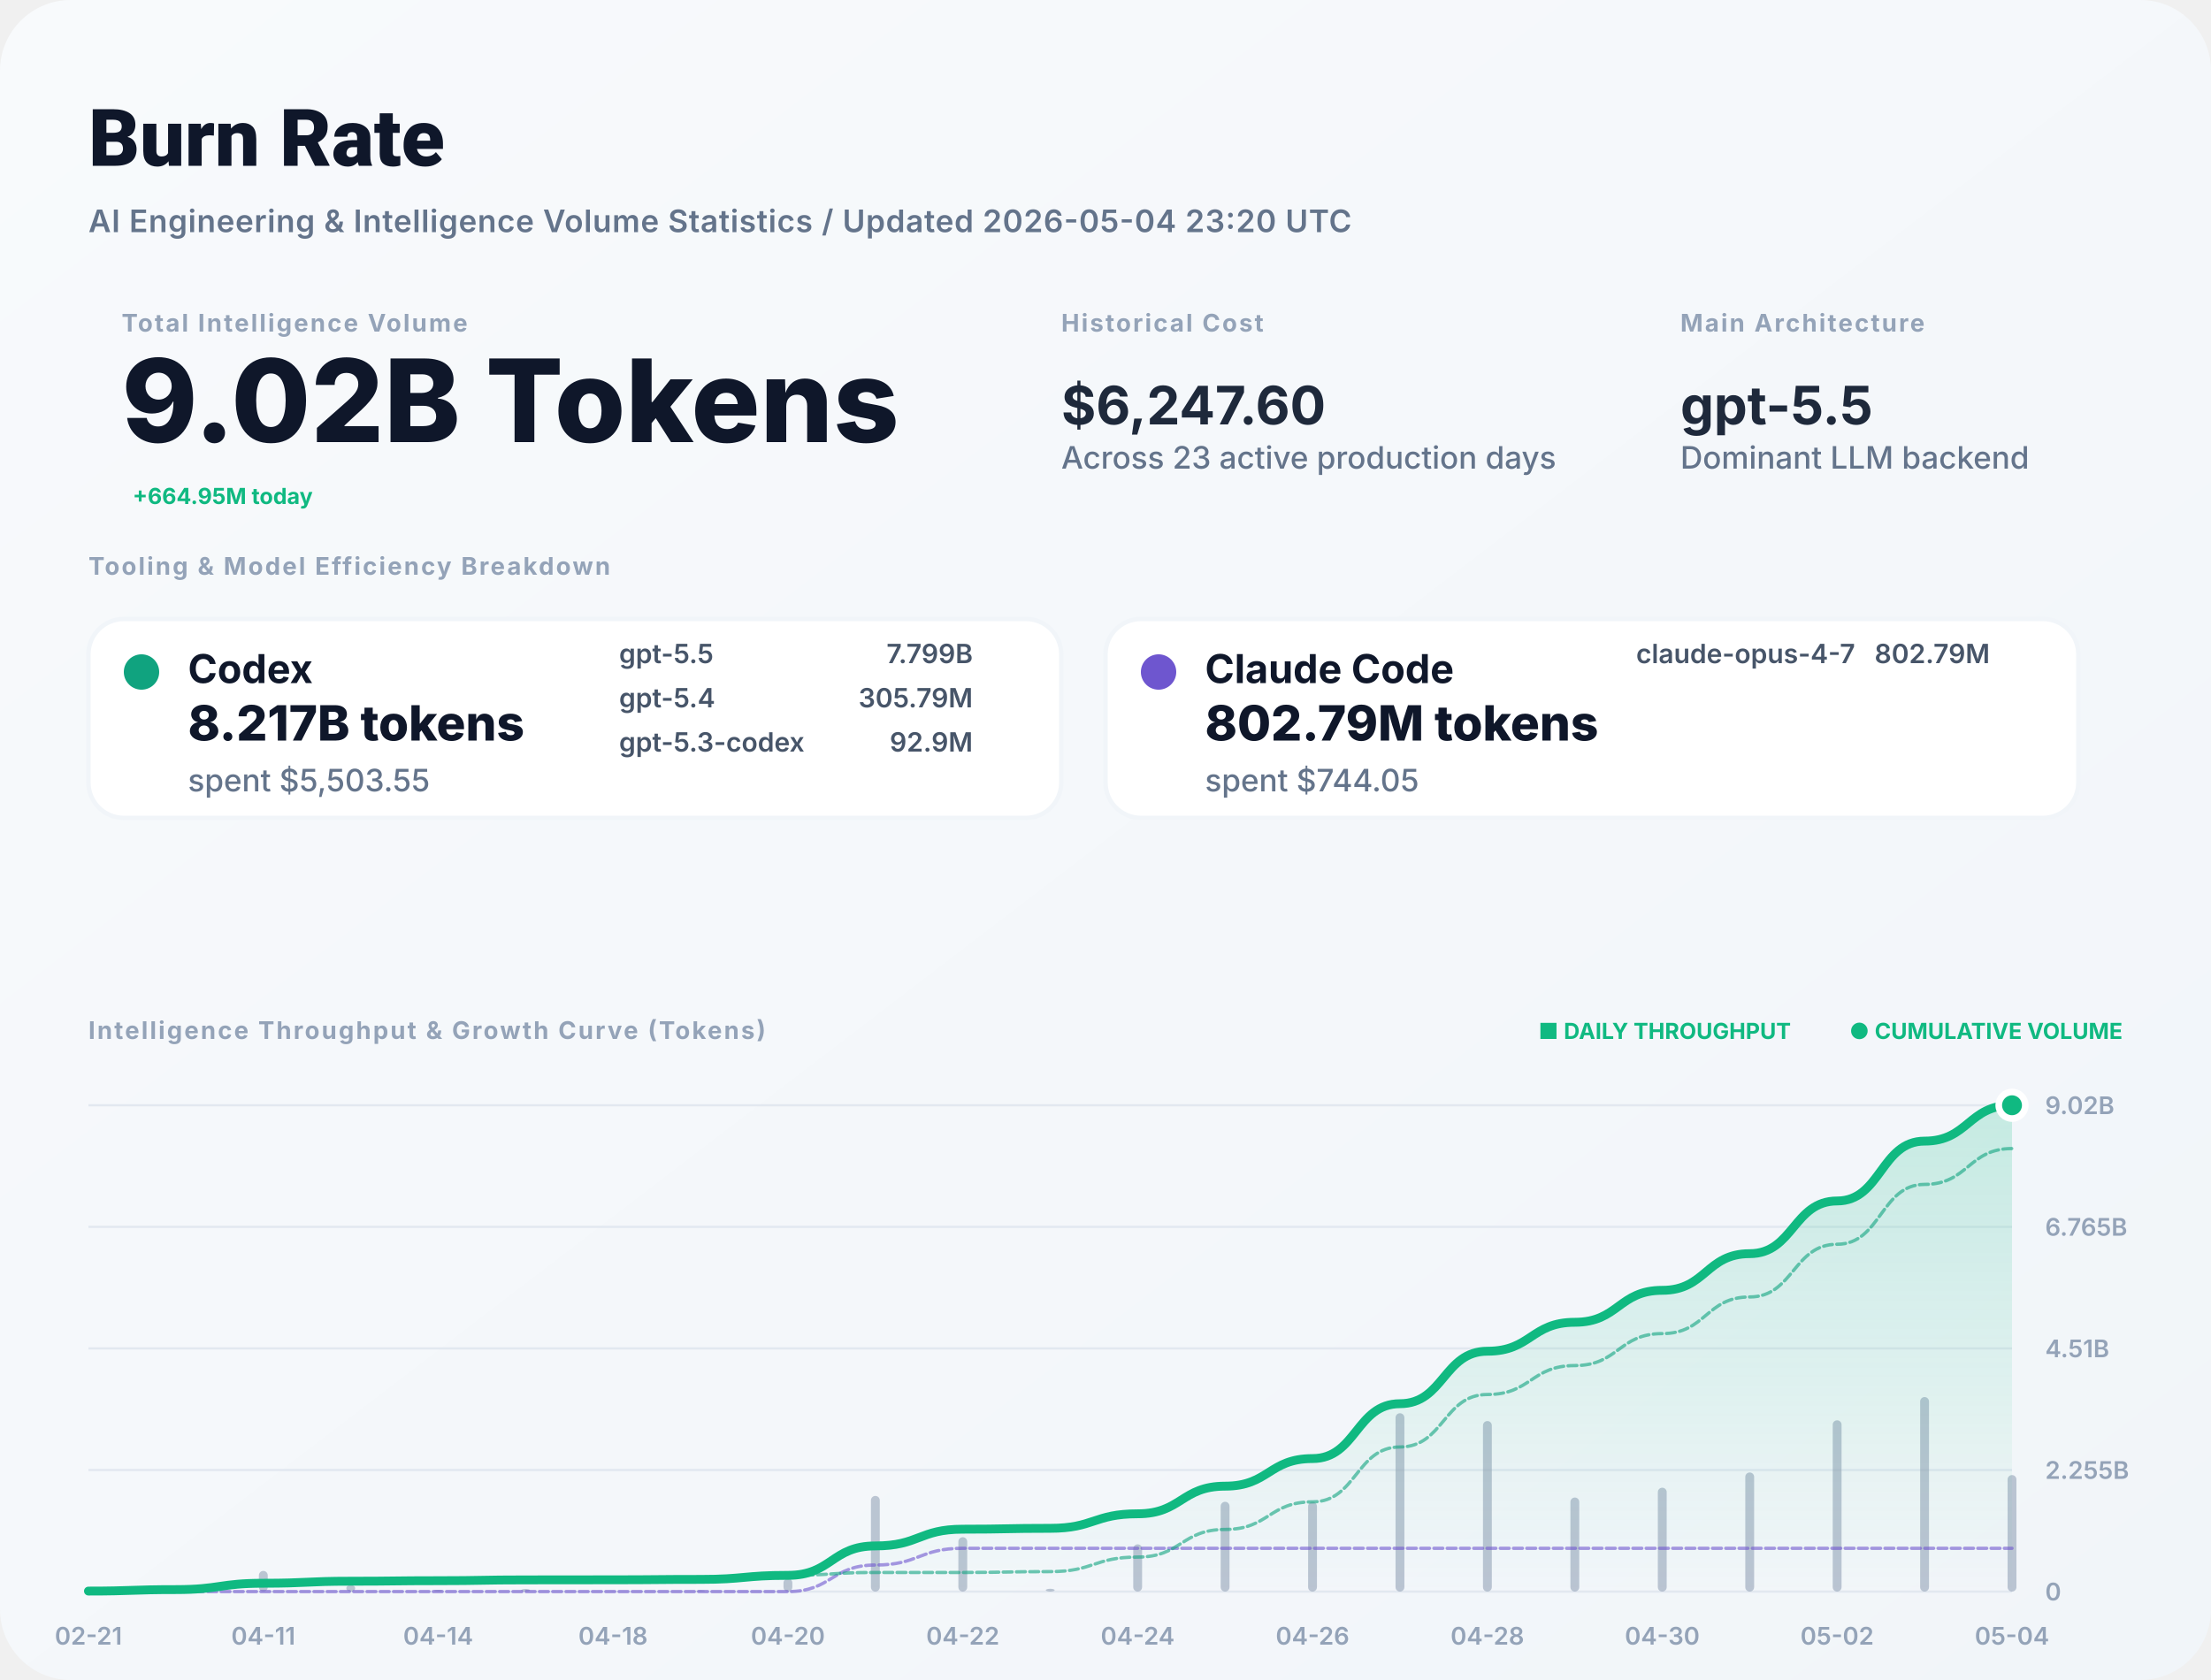
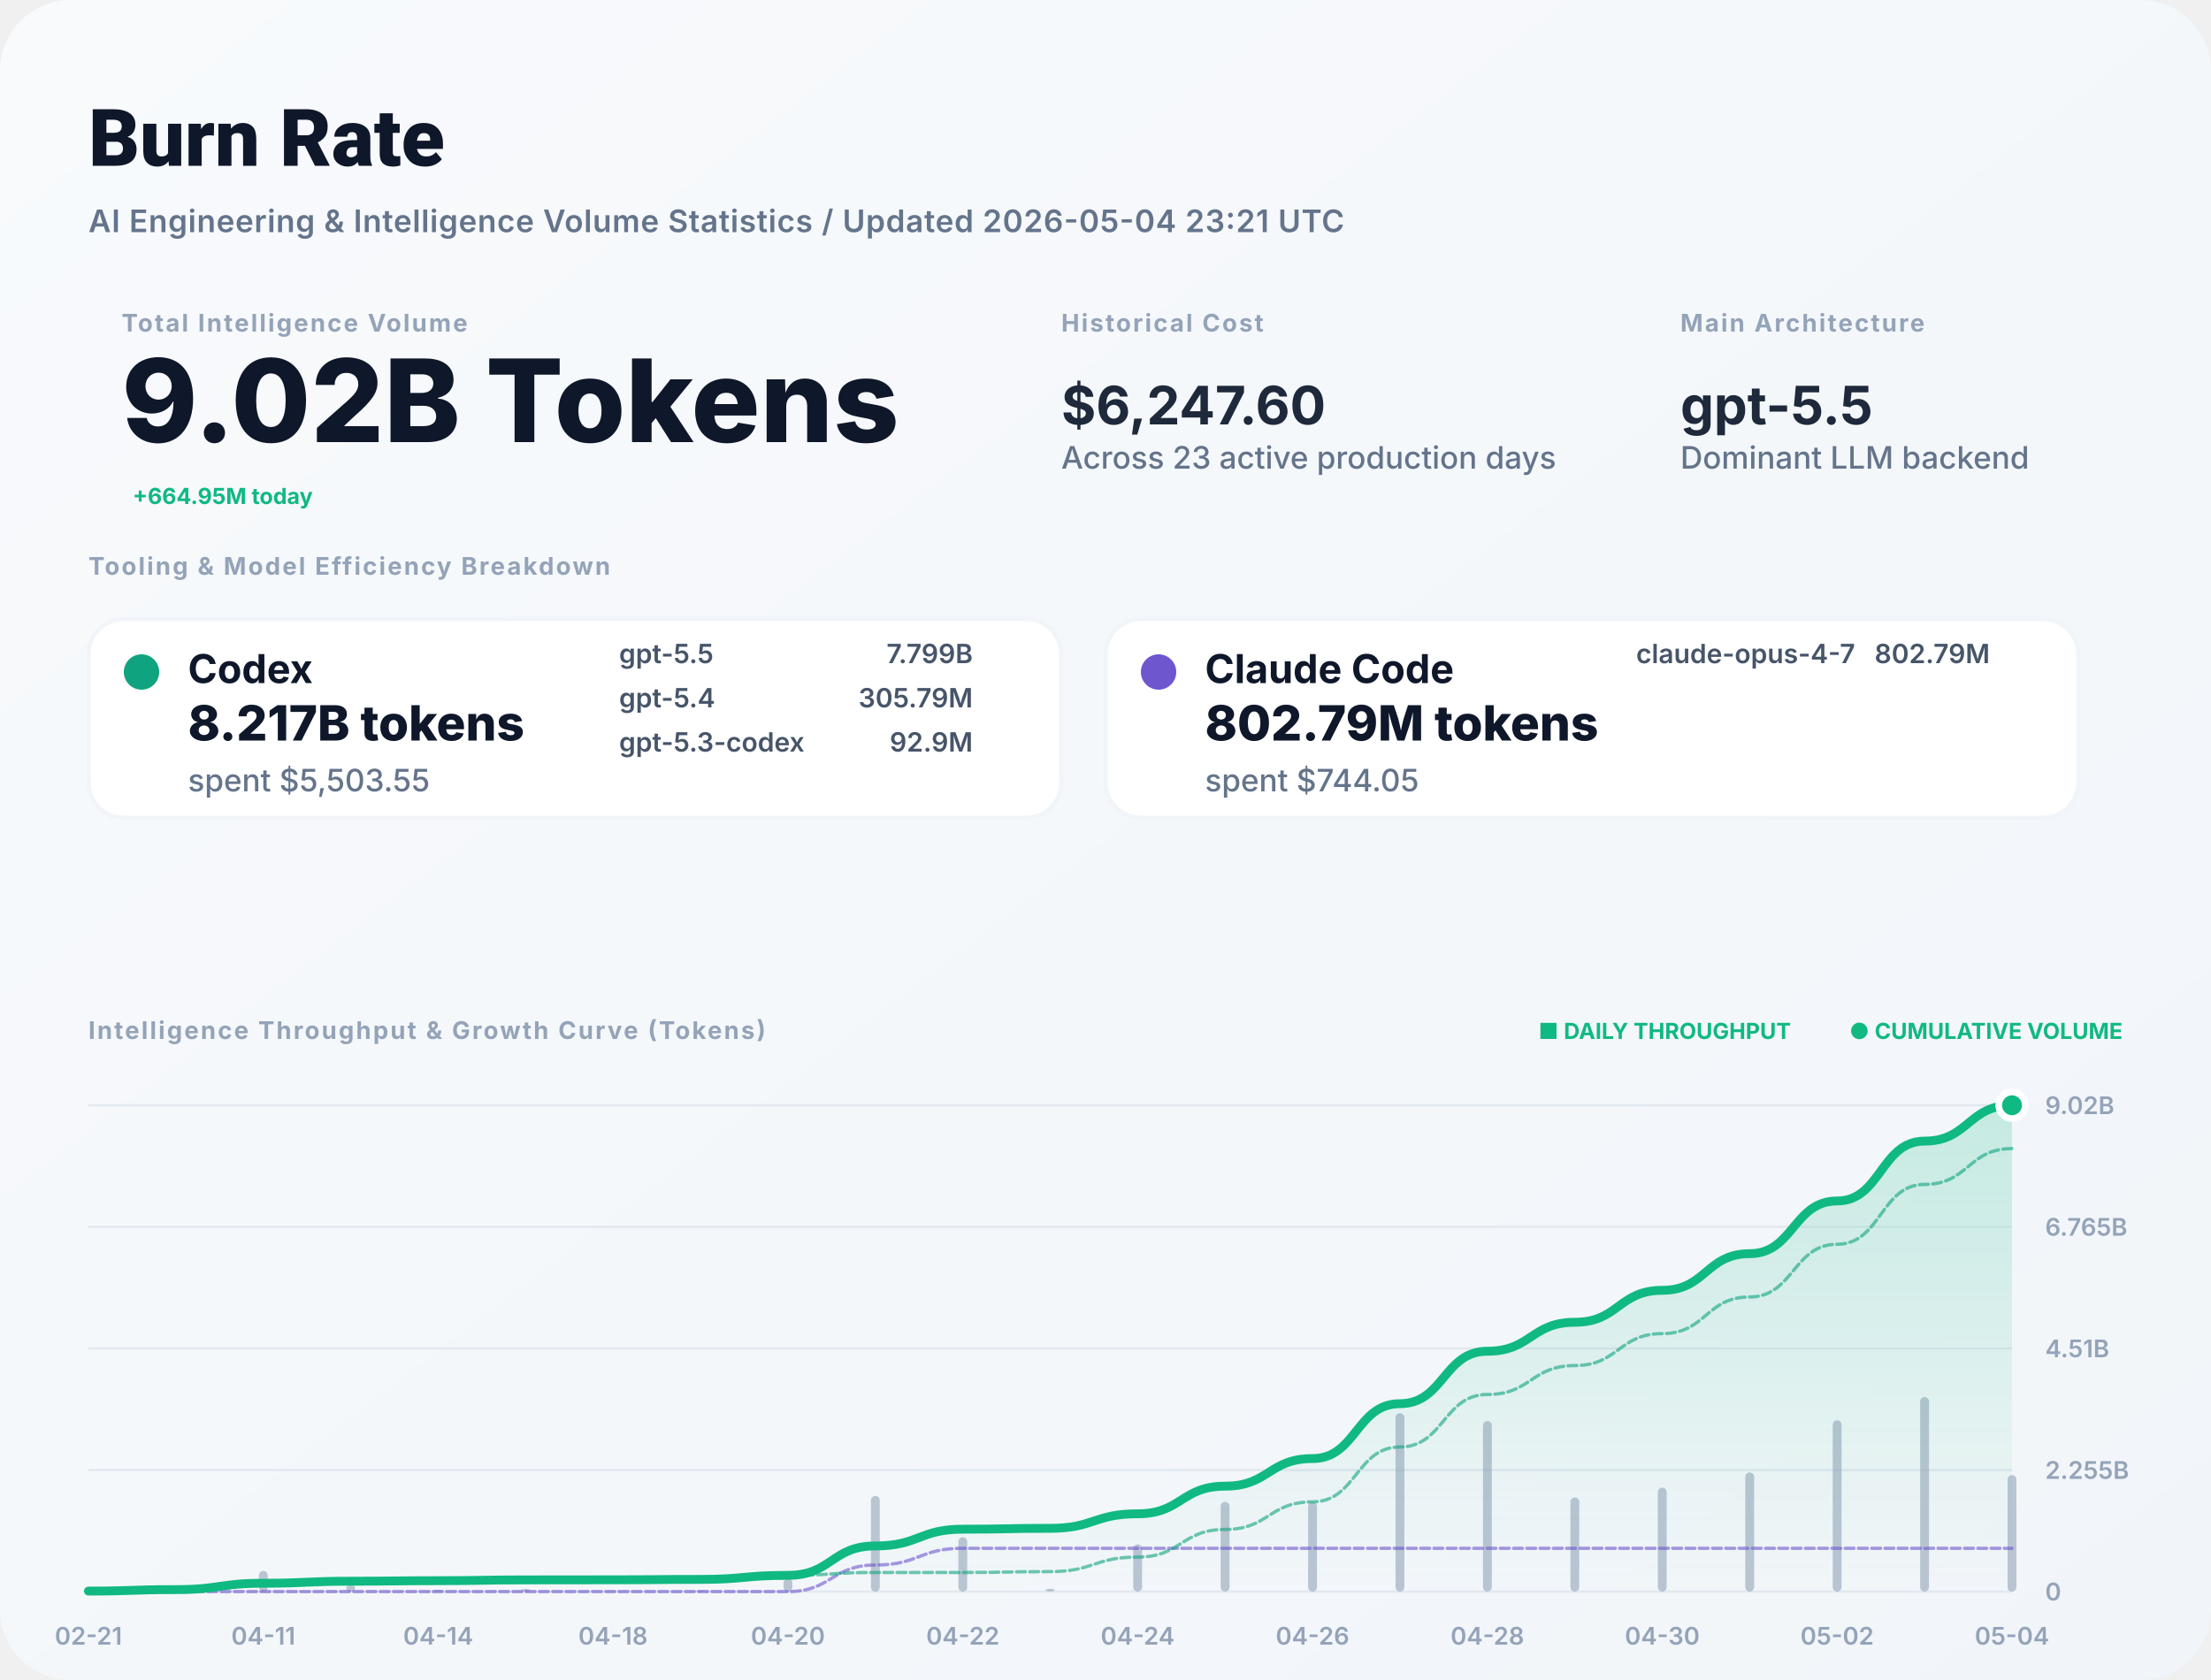
<svg xmlns="http://www.w3.org/2000/svg" width="1000" height="760" viewBox="0 0 1000 760" fill="none">
  <defs>
    <linearGradient id="bg" x1="0" x2="1" y1="0" y2="1">
      <stop stop-color="#F8FAFC" />
      <stop offset="1" stop-color="#F1F5F9" />
    </linearGradient>
    <filter id="shadow" x="-5%" y="-5%" width="110%" height="110%">
      <feDropShadow dx="0" dy="4" stdDeviation="12" flood-color="#000" flood-opacity="0.05" />
    </filter>
    <linearGradient id="lineGrad" x1="0" y1="0" x2="0" y2="1">
      <stop stop-color="#10B981" stop-opacity="0.2" />
      <stop offset="1" stop-color="#10B981" stop-opacity="0" />
    </linearGradient>
  </defs>
  <style>
    .title { font: 800 36px -apple-system, BlinkMacSystemFont, "Segoe UI", Roboto, sans-serif; fill: #0F172A; }
    .subtitle { font: 600 14px -apple-system, sans-serif; fill: #64748B; letter-spacing: 0.02em; }
    .label { font: 700 11px -apple-system, sans-serif; letter-spacing: 0.08em; text-transform: uppercase; fill: #94A3B8; }
    .total-val { font: 800 52px -apple-system, sans-serif; fill: #0F172A; }
    .stat-val { font: 700 24px -apple-system, sans-serif; fill: #1E293B; }
    .tool-name { font: 700 18px -apple-system, sans-serif; fill: #0F172A; }
    .tool-metric { font: 800 22px -apple-system, sans-serif; fill: #0F172A; }
    .tool-muted { font: 500 14px -apple-system, sans-serif; fill: #64748B; }
    .model-item { font: 600 12px -apple-system, sans-serif; fill: #475569; }
    .chart-label { font: 600 11px -apple-system, sans-serif; fill: #94A3B8; }
    .badge { font: 700 10px -apple-system, sans-serif; fill: #10B981; }
  </style>
  <rect width="1000" height="760" rx="32" fill="url(#bg)" />
  <text x="40" y="75" class="title">Burn Rate</text>
-   <text x="40" y="105" class="subtitle">AI Engineering &amp; Intelligence Volume Statistics / Updated 2026-05-04 23:20 UTC</text>
+   <text x="40" y="105" class="subtitle">AI Engineering &amp; Intelligence Volume Statistics / Updated 2026-05-04 23:21 UTC</text>
  <g transform="translate(40, 150)">
    <g transform="translate(15, 0)">
      <text y="0" class="label">Total Intelligence Volume</text>
      <text y="50" class="total-val">9.02B Tokens</text>
      <text x="5" y="78" class="badge" font-size="16">+664.95M today</text>
    </g>
    <g transform="translate(440, 0)">
      <text y="0" class="label">Historical Cost</text>
      <text y="42" class="stat-val">$6,247.60</text>
      <text y="62" class="tool-muted">Across 23 active production days</text>
    </g>
    <g transform="translate(720, 0)">
      <text y="0" class="label">Main Architecture</text>
      <text y="42" class="stat-val" fill="#10B981">gpt-5.5</text>
      <text y="62" class="tool-muted">Dominant LLM backend</text>
    </g>
  </g>
  <g transform="translate(40, 260)">
    <text y="0" class="label">Tooling &amp; Model Efficiency Breakdown</text>
  </g>
  <g transform="translate(40, 280)">
    <rect width="440" height="90" rx="16" fill="white" stroke="#F1F5F9" stroke-width="2" />
    <circle cx="24" cy="24" r="8" fill="#10A37F" />
    <text x="45" y="29" class="tool-name">Codex</text>
    <text x="45" y="55" class="tool-metric">8.217B tokens</text>
    <text x="45" y="78" class="tool-muted">spent $5,503.55</text>
    <g transform="translate(240, 20)">
      <text x="0" y="0" class="model-item">gpt-5.5</text>
      <text x="160" y="0" class="model-item" text-anchor="end">7.799B</text>
      <text x="0" y="20" class="model-item">gpt-5.4</text>
      <text x="160" y="20" class="model-item" text-anchor="end">305.79M</text>
      <text x="0" y="40" class="model-item">gpt-5.3-codex</text>
      <text x="160" y="40" class="model-item" text-anchor="end">92.9M</text>
    </g>
  </g>
  <g transform="translate(500, 280)">
    <rect width="440" height="90" rx="16" fill="white" stroke="#F1F5F9" stroke-width="2" />
    <circle cx="24" cy="24" r="8" fill="#6E56CF" />
    <text x="45" y="29" class="tool-name">Claude Code</text>
    <text x="45" y="55" class="tool-metric">802.79M tokens</text>
    <text x="45" y="78" class="tool-muted">spent $744.05</text>
    <g transform="translate(240, 20)">
      <text x="0" y="0" class="model-item">claude-opus-4-7</text>
      <text x="160" y="0" class="model-item" text-anchor="end">802.79M</text>
    </g>
  </g>
  <g transform="translate(40, 470)">
    <text y="0" class="label">Intelligence Throughput &amp; Growth Curve (Tokens)</text>
    <g transform="translate(920, 0)" text-anchor="end">
      <text x="0" y="0" class="badge">● CUMULATIVE VOLUME</text>
      <text x="-150" y="0" class="badge" fill="#94A3B8">■ DAILY THROUGHPUT</text>
    </g>
  </g>
  <g>
    <line x1="40" y1="720" x2="910" y2="720" stroke="#E2E8F0" stroke-width="1" />
    <text x="925" y="724" class="chart-label">0</text>
    <line x1="40" y1="665" x2="910" y2="665" stroke="#E2E8F0" stroke-width="1" />
    <text x="925" y="669" class="chart-label">2.255B</text>
    <line x1="40" y1="610" x2="910" y2="610" stroke="#E2E8F0" stroke-width="1" />
    <text x="925" y="614" class="chart-label">4.51B</text>
    <line x1="40" y1="555" x2="910" y2="555" stroke="#E2E8F0" stroke-width="1" />
    <text x="925" y="559" class="chart-label">6.765B</text>
    <line x1="40" y1="500" x2="910" y2="500" stroke="#E2E8F0" stroke-width="1" />
    <text x="925" y="504" class="chart-label">9.02B</text>
    <text x="40" y="744" text-anchor="middle" class="chart-label">02-21</text>
    <text x="119.091" y="744" text-anchor="middle" class="chart-label">04-11</text>
    <text x="198.182" y="744" text-anchor="middle" class="chart-label">04-14</text>
    <text x="277.273" y="744" text-anchor="middle" class="chart-label">04-18</text>
    <text x="356.364" y="744" text-anchor="middle" class="chart-label">04-20</text>
    <text x="435.455" y="744" text-anchor="middle" class="chart-label">04-22</text>
    <text x="514.545" y="744" text-anchor="middle" class="chart-label">04-24</text>
    <text x="593.636" y="744" text-anchor="middle" class="chart-label">04-26</text>
    <text x="672.727" y="744" text-anchor="middle" class="chart-label">04-28</text>
    <text x="751.818" y="744" text-anchor="middle" class="chart-label">04-30</text>
    <text x="830.909" y="744" text-anchor="middle" class="chart-label">05-02</text>
    <text x="910" y="744" text-anchor="middle" class="chart-label">05-04</text>
    <g opacity="0.6">
      <rect x="38" y="719.275" width="4" height="0.725" fill="#94A3B8" rx="2" />
      <rect x="77.545" y="717.819" width="4" height="2.181" fill="#94A3B8" rx="2" />
      <rect x="117.091" y="710.65" width="4" height="9.35" fill="#94A3B8" rx="2" />
      <rect x="156.636" y="717.02" width="4" height="2.98" fill="#94A3B8" rx="2" />
      <rect x="196.182" y="719.226" width="4" height="0.774" fill="#94A3B8" rx="2" />
      <rect x="235.727" y="718.827" width="4" height="1.173" fill="#94A3B8" rx="2" />
      <rect x="275.273" y="719.862" width="4" height="0.138" fill="#94A3B8" rx="2" />
      <rect x="314.818" y="719.41" width="4" height="0.59" fill="#94A3B8" rx="2" />
      <rect x="354.364" y="714.06" width="4" height="5.94" fill="#94A3B8" rx="2" />
      <rect x="393.909" y="676.723" width="4" height="43.277" fill="#94A3B8" rx="2" />
      <rect x="433.455" y="695.404" width="4" height="24.596" fill="#94A3B8" rx="2" />
      <rect x="473" y="718.725" width="4" height="1.275" fill="#94A3B8" rx="2" />
      <rect x="512.545" y="698.632" width="4" height="21.368" fill="#94A3B8" rx="2" />
      <rect x="552.091" y="679.374" width="4" height="40.626" fill="#94A3B8" rx="2" />
      <rect x="591.636" y="679.44" width="4" height="40.56" fill="#94A3B8" rx="2" />
      <rect x="631.182" y="639.322" width="4" height="80.678" fill="#94A3B8" rx="2" />
      <rect x="670.727" y="642.843" width="4" height="77.157" fill="#94A3B8" rx="2" />
      <rect x="710.273" y="677.45" width="4" height="42.55" fill="#94A3B8" rx="2" />
      <rect x="749.818" y="673.007" width="4" height="46.993" fill="#94A3B8" rx="2" />
      <rect x="789.364" y="666.119" width="4" height="53.881" fill="#94A3B8" rx="2" />
      <rect x="828.909" y="642.517" width="4" height="77.483" fill="#94A3B8" rx="2" />
      <rect x="868.455" y="632" width="4" height="88" fill="#94A3B8" rx="2" />
      <rect x="908" y="667.288" width="4" height="52.712" fill="#94A3B8" rx="2" />
    </g>
    <path d="M 40,719.777 C 59.773,719.777 59.773,719.106 79.545,719.106 C 99.318,719.106 99.318,716.229 119.091,716.229 C 138.864,716.229 138.864,715.312 158.636,715.312 C 178.409,715.312 178.409,715.074 198.182,715.074 C 217.955,715.074 217.955,714.713 237.727,714.713 C 257.5,714.713 257.5,714.67 277.273,714.67 C 297.045,714.67 297.045,714.489 316.818,714.489 C 336.591,714.489 336.591,712.661 356.364,712.661 C 376.136,712.661 376.136,699.345 395.909,699.345 C 415.682,699.345 415.682,691.778 435.455,691.778 C 455.227,691.778 455.227,691.385 475,691.385 C 494.773,691.385 494.773,684.811 514.545,684.811 C 534.318,684.811 534.318,672.31 554.091,672.31 C 573.864,672.31 573.864,659.83 593.636,659.83 C 613.409,659.83 613.409,635.007 633.182,635.007 C 652.955,635.007 652.955,611.266 672.727,611.266 C 692.5,611.266 692.5,598.174 712.273,598.174 C 732.045,598.174 732.045,583.715 751.818,583.715 C 771.591,583.715 771.591,567.136 791.364,567.136 C 811.136,567.136 811.136,543.296 830.909,543.296 C 850.682,543.296 850.682,516.219 870.455,516.219 C 890.227,516.219 890.227,500 910,500 L 910,720 L 40,720 Z" fill="url(#lineGrad)" />
    <path d="M 40,720 C 59.773,720 59.773,720 79.545,720 C 99.318,720 99.318,720 119.091,720 C 138.864,720 138.864,720 158.636,720 C 178.409,720 178.409,720 198.182,720 C 217.955,720 217.955,720 237.727,720 C 257.5,720 257.5,720 277.273,720 C 297.045,720 297.045,720 316.818,720 C 336.591,720 336.591,720 356.364,720 C 376.136,720 376.136,707.987 395.909,707.987 C 415.682,707.987 415.682,700.419 435.455,700.419 C 455.227,700.419 455.227,700.419 475,700.419 C 494.773,700.419 494.773,700.419 514.545,700.419 C 534.318,700.419 534.318,700.419 554.091,700.419 C 573.864,700.419 573.864,700.419 593.636,700.419 C 613.409,700.419 613.409,700.419 633.182,700.419 C 652.955,700.419 652.955,700.419 672.727,700.419 C 692.5,700.419 692.5,700.419 712.273,700.419 C 732.045,700.419 732.045,700.419 751.818,700.419 C 771.591,700.419 771.591,700.419 791.364,700.419 C 811.136,700.419 811.136,700.419 830.909,700.419 C 850.682,700.419 850.682,700.419 870.455,700.419 C 890.227,700.419 890.227,700.419 910,700.419" stroke="#6E56CF" stroke-width="1.5" stroke-opacity="0.6" fill="none" stroke-linecap="round" stroke-linejoin="round" stroke-dasharray="4 2" />
    <path d="M 40,719.777 C 59.773,719.777 59.773,719.106 79.545,719.106 C 99.318,719.106 99.318,716.229 119.091,716.229 C 138.864,716.229 138.864,715.312 158.636,715.312 C 178.409,715.312 178.409,715.074 198.182,715.074 C 217.955,715.074 217.955,714.713 237.727,714.713 C 257.5,714.713 257.5,714.67 277.273,714.67 C 297.045,714.67 297.045,714.489 316.818,714.489 C 336.591,714.489 336.591,712.661 356.364,712.661 C 376.136,712.661 376.136,711.358 395.909,711.358 C 415.682,711.358 415.682,711.358 435.455,711.358 C 455.227,711.358 455.227,710.966 475,710.966 C 494.773,710.966 494.773,704.392 514.545,704.392 C 534.318,704.392 534.318,691.891 554.091,691.891 C 573.864,691.891 573.864,679.411 593.636,679.411 C 613.409,679.411 613.409,654.588 633.182,654.588 C 652.955,654.588 652.955,630.847 672.727,630.847 C 692.5,630.847 692.5,617.755 712.273,617.755 C 732.045,617.755 732.045,603.296 751.818,603.296 C 771.591,603.296 771.591,586.717 791.364,586.717 C 811.136,586.717 811.136,562.876 830.909,562.876 C 850.682,562.876 850.682,535.8 870.455,535.8 C 890.227,535.8 890.227,519.581 910,519.581" stroke="#10A37F" stroke-width="1.5" stroke-opacity="0.6" fill="none" stroke-linecap="round" stroke-linejoin="round" stroke-dasharray="4 2" />
    <path d="M 40,719.777 C 59.773,719.777 59.773,719.106 79.545,719.106 C 99.318,719.106 99.318,716.229 119.091,716.229 C 138.864,716.229 138.864,715.312 158.636,715.312 C 178.409,715.312 178.409,715.074 198.182,715.074 C 217.955,715.074 217.955,714.713 237.727,714.713 C 257.5,714.713 257.5,714.67 277.273,714.67 C 297.045,714.67 297.045,714.489 316.818,714.489 C 336.591,714.489 336.591,712.661 356.364,712.661 C 376.136,712.661 376.136,699.345 395.909,699.345 C 415.682,699.345 415.682,691.778 435.455,691.778 C 455.227,691.778 455.227,691.385 475,691.385 C 494.773,691.385 494.773,684.811 514.545,684.811 C 534.318,684.811 534.318,672.31 554.091,672.31 C 573.864,672.31 573.864,659.83 593.636,659.83 C 613.409,659.83 613.409,635.007 633.182,635.007 C 652.955,635.007 652.955,611.266 672.727,611.266 C 692.5,611.266 692.5,598.174 712.273,598.174 C 732.045,598.174 732.045,583.715 751.818,583.715 C 771.591,583.715 771.591,567.136 791.364,567.136 C 811.136,567.136 811.136,543.296 830.909,543.296 C 850.682,543.296 850.682,516.219 870.455,516.219 C 890.227,516.219 890.227,500 910,500" stroke="#10B981" stroke-width="4" fill="none" stroke-linecap="round" stroke-linejoin="round" />
    <circle cx="910" cy="500" r="6" fill="#10B981" stroke="white" stroke-width="3" />
  </g>
</svg>
